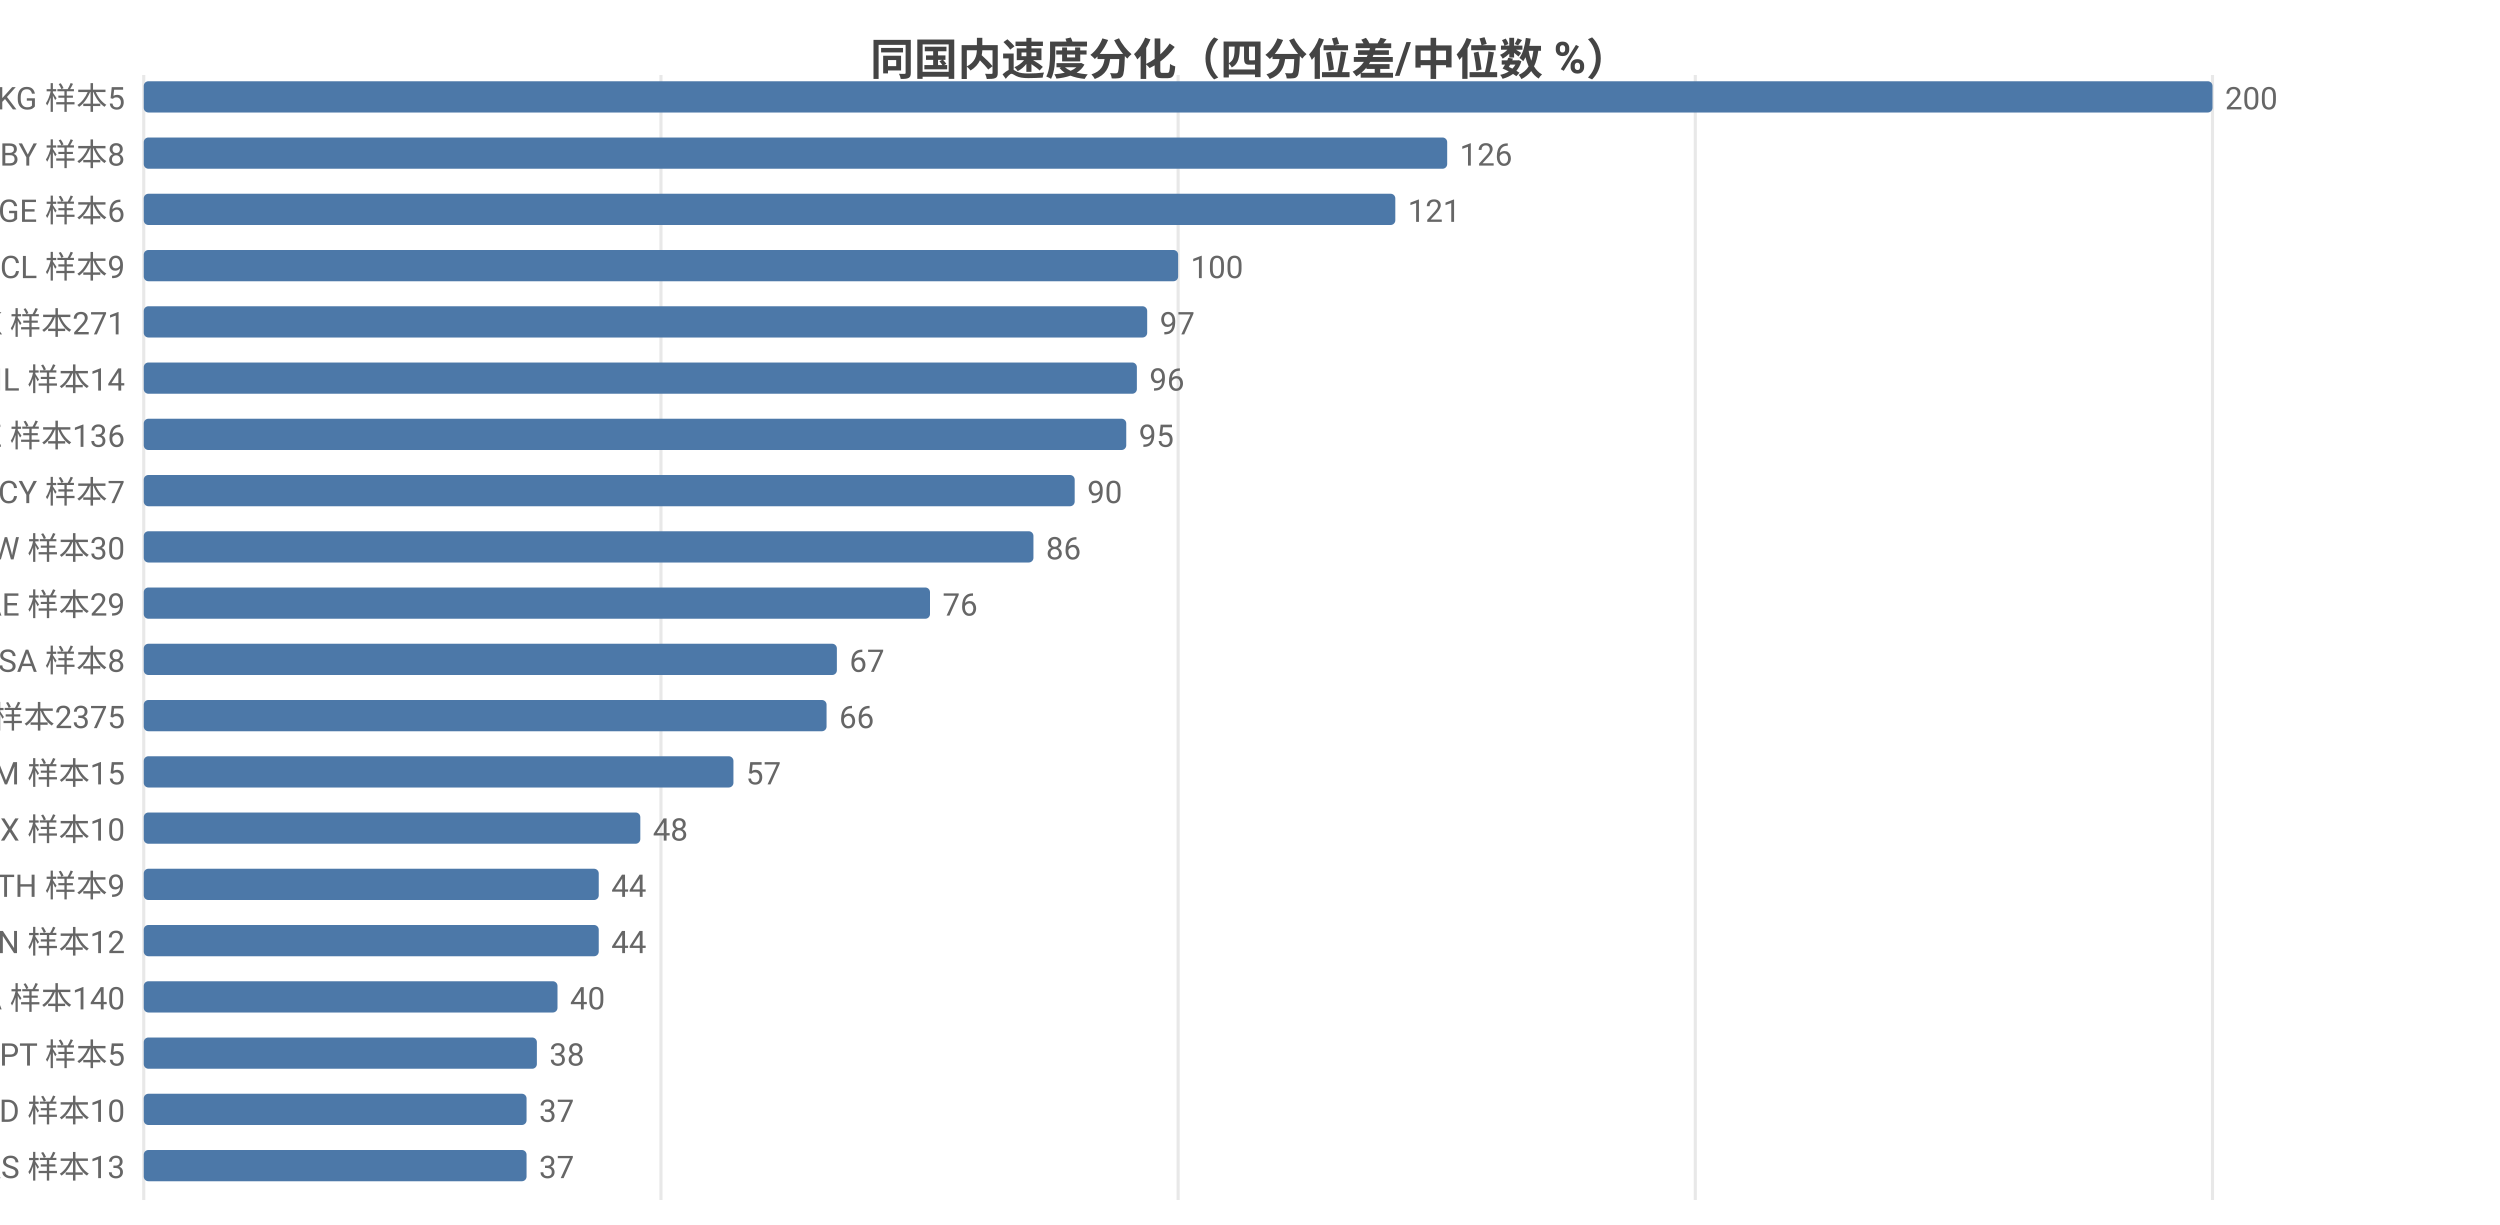
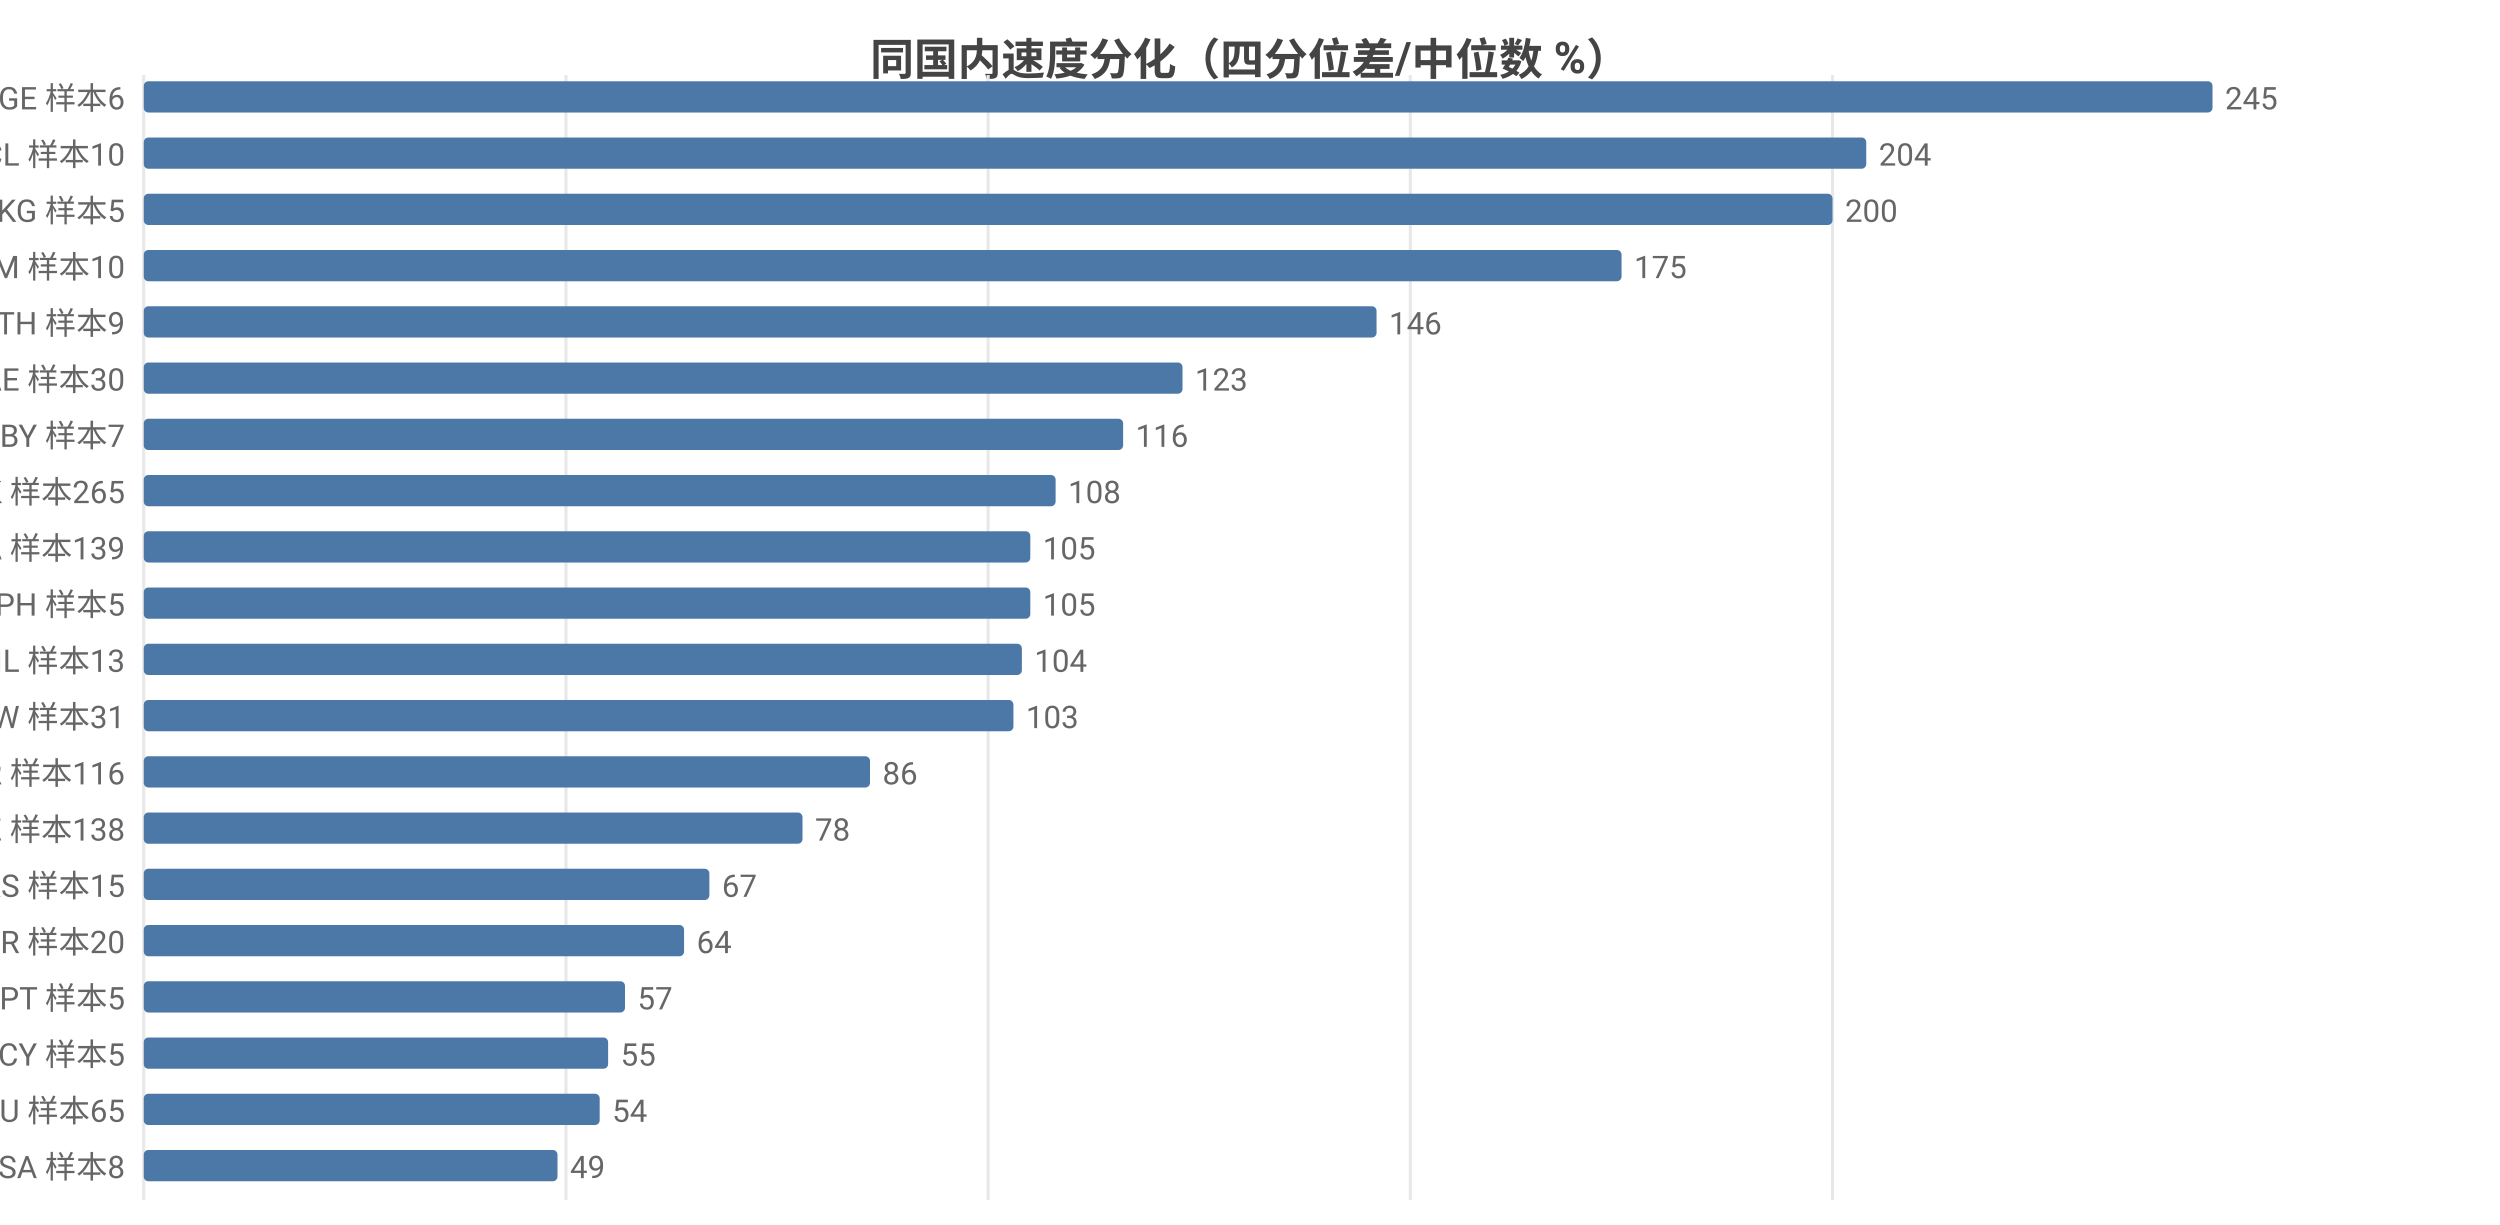
<svg xmlns="http://www.w3.org/2000/svg" width="800" height="392" viewBox="0 0 800 392">
  <rect width="800" height="392" fill="#ffffff" />
  <style>text{font-family:system-ui,-apple-system,'Segoe UI',Roboto,'PingFang SC','Microsoft YaHei','Noto Sans CJK SC',sans-serif}.g{stroke:#e8e8e8;stroke-width:1}.a{stroke:#999;stroke-width:1}.t{font-size:10px;fill:#666}.m{font-size:10px;text-anchor:middle;fill:#666}.e{font-size:10px;text-anchor:end;fill:#666}.l{font-size:11px;fill:#333}.tt{font-size:14px;font-weight:600;text-anchor:middle;fill:#444}.em{font-size:13px;text-anchor:middle;fill:#999}</style>
  <text class="tt" x="400.0" y="24">同国内速度分化（四分位差/中位数 %）</text>
  <line class="g" x1="46" y1="24" x2="46" y2="384" />
-   <line class="g" x1="211.5" y1="24" x2="211.5" y2="384" />
-   <line class="g" x1="377" y1="24" x2="377" y2="384" />
-   <line class="g" x1="542.5" y1="24" x2="542.5" y2="384" />
-   <line class="g" x1="708" y1="24" x2="708" y2="384" />
-   <text class="e" x="40" y="35">KG 样本5</text>
+   <line class="g" x1="181.1" y1="24" x2="181.1" y2="384" />
+   <line class="g" x1="316.2" y1="24" x2="316.2" y2="384" />
+   <line class="g" x1="451.3" y1="24" x2="451.3" y2="384" />
+   <line class="g" x1="586.4" y1="24" x2="586.4" y2="384" />
+   <text class="e" x="40" y="35">GE 样本6</text>
  <rect x="46" y="26" width="662" height="10" fill="#4c78a8" rx="1.5" />
-   <text class="t" x="712" y="35">200</text>
-   <text class="e" x="40" y="53">BY 样本8</text>
-   <rect x="46" y="44" width="417.1" height="10" fill="#4c78a8" rx="1.5" />
-   <text class="t" x="467.1" y="53">126</text>
-   <text class="e" x="40" y="71">GE 样本6</text>
-   <rect x="46" y="62" width="400.5" height="10" fill="#4c78a8" rx="1.5" />
-   <text class="t" x="450.5" y="71">121</text>
-   <text class="e" x="40" y="89">CL 样本9</text>
-   <rect x="46" y="80" width="331" height="10" fill="#4c78a8" rx="1.5" />
-   <text class="t" x="381" y="89">100</text>
-   <text class="e" x="40" y="107">HK 样本271</text>
-   <rect x="46" y="98" width="321.1" height="10" fill="#4c78a8" rx="1.5" />
-   <text class="t" x="371.1" y="107">97</text>
-   <text class="e" x="40" y="125">IL 样本14</text>
-   <rect x="46" y="116" width="317.8" height="10" fill="#4c78a8" rx="1.5" />
-   <text class="t" x="367.8" y="125">96</text>
-   <text class="e" x="40" y="143">KZ 样本136</text>
-   <rect x="46" y="134" width="314.4" height="10" fill="#4c78a8" rx="1.5" />
-   <text class="t" x="364.4" y="143">95</text>
-   <text class="e" x="40" y="161">CY 样本7</text>
-   <rect x="46" y="152" width="297.9" height="10" fill="#4c78a8" rx="1.5" />
-   <text class="t" x="347.9" y="161">90</text>
-   <text class="e" x="40" y="179">TW 样本30</text>
-   <rect x="46" y="170" width="284.7" height="10" fill="#4c78a8" rx="1.5" />
-   <text class="t" x="334.7" y="179">86</text>
-   <text class="e" x="40" y="197">AE 样本29</text>
-   <rect x="46" y="188" width="251.6" height="10" fill="#4c78a8" rx="1.5" />
-   <text class="t" x="301.6" y="197">76</text>
-   <text class="e" x="40" y="215">SA 样本8</text>
-   <rect x="46" y="206" width="221.8" height="10" fill="#4c78a8" rx="1.5" />
-   <text class="t" x="271.8" y="215">67</text>
-   <text class="e" x="40" y="233">US 样本2375</text>
-   <rect x="46" y="224" width="218.5" height="10" fill="#4c78a8" rx="1.5" />
-   <text class="t" x="268.5" y="233">66</text>
-   <text class="e" x="40" y="251">AM 样本15</text>
-   <rect x="46" y="242" width="188.7" height="10" fill="#4c78a8" rx="1.5" />
-   <text class="t" x="238.7" y="251">57</text>
-   <text class="e" x="40" y="269">MX 样本10</text>
-   <rect x="46" y="260" width="158.9" height="10" fill="#4c78a8" rx="1.5" />
-   <text class="t" x="208.9" y="269">48</text>
-   <text class="e" x="40" y="287">TH 样本9</text>
-   <rect x="46" y="278" width="145.6" height="10" fill="#4c78a8" rx="1.5" />
-   <text class="t" x="195.6" y="287">44</text>
-   <text class="e" x="40" y="305">VN 样本12</text>
-   <rect x="46" y="296" width="145.6" height="10" fill="#4c78a8" rx="1.5" />
-   <text class="t" x="195.6" y="305">44</text>
-   <text class="e" x="40" y="323">CA 样本140</text>
-   <rect x="46" y="314" width="132.4" height="10" fill="#4c78a8" rx="1.5" />
-   <text class="t" x="182.4" y="323">40</text>
-   <text class="e" x="40" y="341">PT 样本5</text>
-   <rect x="46" y="332" width="125.8" height="10" fill="#4c78a8" rx="1.5" />
-   <text class="t" x="175.8" y="341">38</text>
-   <text class="e" x="40" y="359">ID 样本10</text>
-   <rect x="46" y="350" width="122.5" height="10" fill="#4c78a8" rx="1.5" />
-   <text class="t" x="172.5" y="359">37</text>
-   <text class="e" x="40" y="377">RS 样本13</text>
-   <rect x="46" y="368" width="122.5" height="10" fill="#4c78a8" rx="1.5" />
-   <text class="t" x="172.5" y="377">37</text>
+   <text class="t" x="712" y="35">245</text>
+   <text class="e" x="40" y="53">CL 样本10</text>
+   <rect x="46" y="44" width="551.2" height="10" fill="#4c78a8" rx="1.5" />
+   <text class="t" x="601.2" y="53">204</text>
+   <text class="e" x="40" y="71">KG 样本5</text>
+   <rect x="46" y="62" width="540.4" height="10" fill="#4c78a8" rx="1.5" />
+   <text class="t" x="590.4" y="71">200</text>
+   <text class="e" x="40" y="89">AM 样本10</text>
+   <rect x="46" y="80" width="472.9" height="10" fill="#4c78a8" rx="1.5" />
+   <text class="t" x="522.9" y="89">175</text>
+   <text class="e" x="40" y="107">TH 样本9</text>
+   <rect x="46" y="98" width="394.5" height="10" fill="#4c78a8" rx="1.5" />
+   <text class="t" x="444.5" y="107">146</text>
+   <text class="e" x="40" y="125">AE 样本30</text>
+   <rect x="46" y="116" width="332.4" height="10" fill="#4c78a8" rx="1.5" />
+   <text class="t" x="382.4" y="125">123</text>
+   <text class="e" x="40" y="143">BY 样本7</text>
+   <rect x="46" y="134" width="313.4" height="10" fill="#4c78a8" rx="1.5" />
+   <text class="t" x="363.4" y="143">116</text>
+   <text class="e" x="40" y="161">HK 样本265</text>
+   <rect x="46" y="152" width="291.8" height="10" fill="#4c78a8" rx="1.5" />
+   <text class="t" x="341.8" y="161">108</text>
+   <text class="e" x="40" y="179">CA 样本139</text>
+   <rect x="46" y="170" width="283.7" height="10" fill="#4c78a8" rx="1.5" />
+   <text class="t" x="333.7" y="179">105</text>
+   <text class="e" x="40" y="197">PH 样本5</text>
+   <rect x="46" y="188" width="283.7" height="10" fill="#4c78a8" rx="1.5" />
+   <text class="t" x="333.7" y="197">105</text>
+   <text class="e" x="40" y="215">IL 样本13</text>
+   <rect x="46" y="206" width="281.0" height="10" fill="#4c78a8" rx="1.5" />
+   <text class="t" x="331.0" y="215">104</text>
+   <text class="e" x="40" y="233">TW 样本31</text>
+   <rect x="46" y="224" width="278.3" height="10" fill="#4c78a8" rx="1.5" />
+   <text class="t" x="328.3" y="233">103</text>
+   <text class="e" x="40" y="251">KR 样本116</text>
+   <rect x="46" y="242" width="232.4" height="10" fill="#4c78a8" rx="1.5" />
+   <text class="t" x="282.4" y="251">86</text>
+   <text class="e" x="40" y="269">KZ 样本138</text>
+   <rect x="46" y="260" width="210.8" height="10" fill="#4c78a8" rx="1.5" />
+   <text class="t" x="260.8" y="269">78</text>
+   <text class="e" x="40" y="287">RS 样本15</text>
+   <rect x="46" y="278" width="181.0" height="10" fill="#4c78a8" rx="1.5" />
+   <text class="t" x="231.0" y="287">67</text>
+   <text class="e" x="40" y="305">BR 样本20</text>
+   <rect x="46" y="296" width="172.9" height="10" fill="#4c78a8" rx="1.5" />
+   <text class="t" x="222.9" y="305">64</text>
+   <text class="e" x="40" y="323">PT 样本5</text>
+   <rect x="46" y="314" width="154.0" height="10" fill="#4c78a8" rx="1.5" />
+   <text class="t" x="204.0" y="323">57</text>
+   <text class="e" x="40" y="341">CY 样本5</text>
+   <rect x="46" y="332" width="148.6" height="10" fill="#4c78a8" rx="1.5" />
+   <text class="t" x="198.6" y="341">55</text>
+   <text class="e" x="40" y="359">AU 样本65</text>
+   <rect x="46" y="350" width="145.9" height="10" fill="#4c78a8" rx="1.5" />
+   <text class="t" x="195.9" y="359">54</text>
+   <text class="e" x="40" y="377">SA 样本8</text>
+   <rect x="46" y="368" width="132.4" height="10" fill="#4c78a8" rx="1.5" />
+   <text class="t" x="182.4" y="377">49</text>
</svg>
